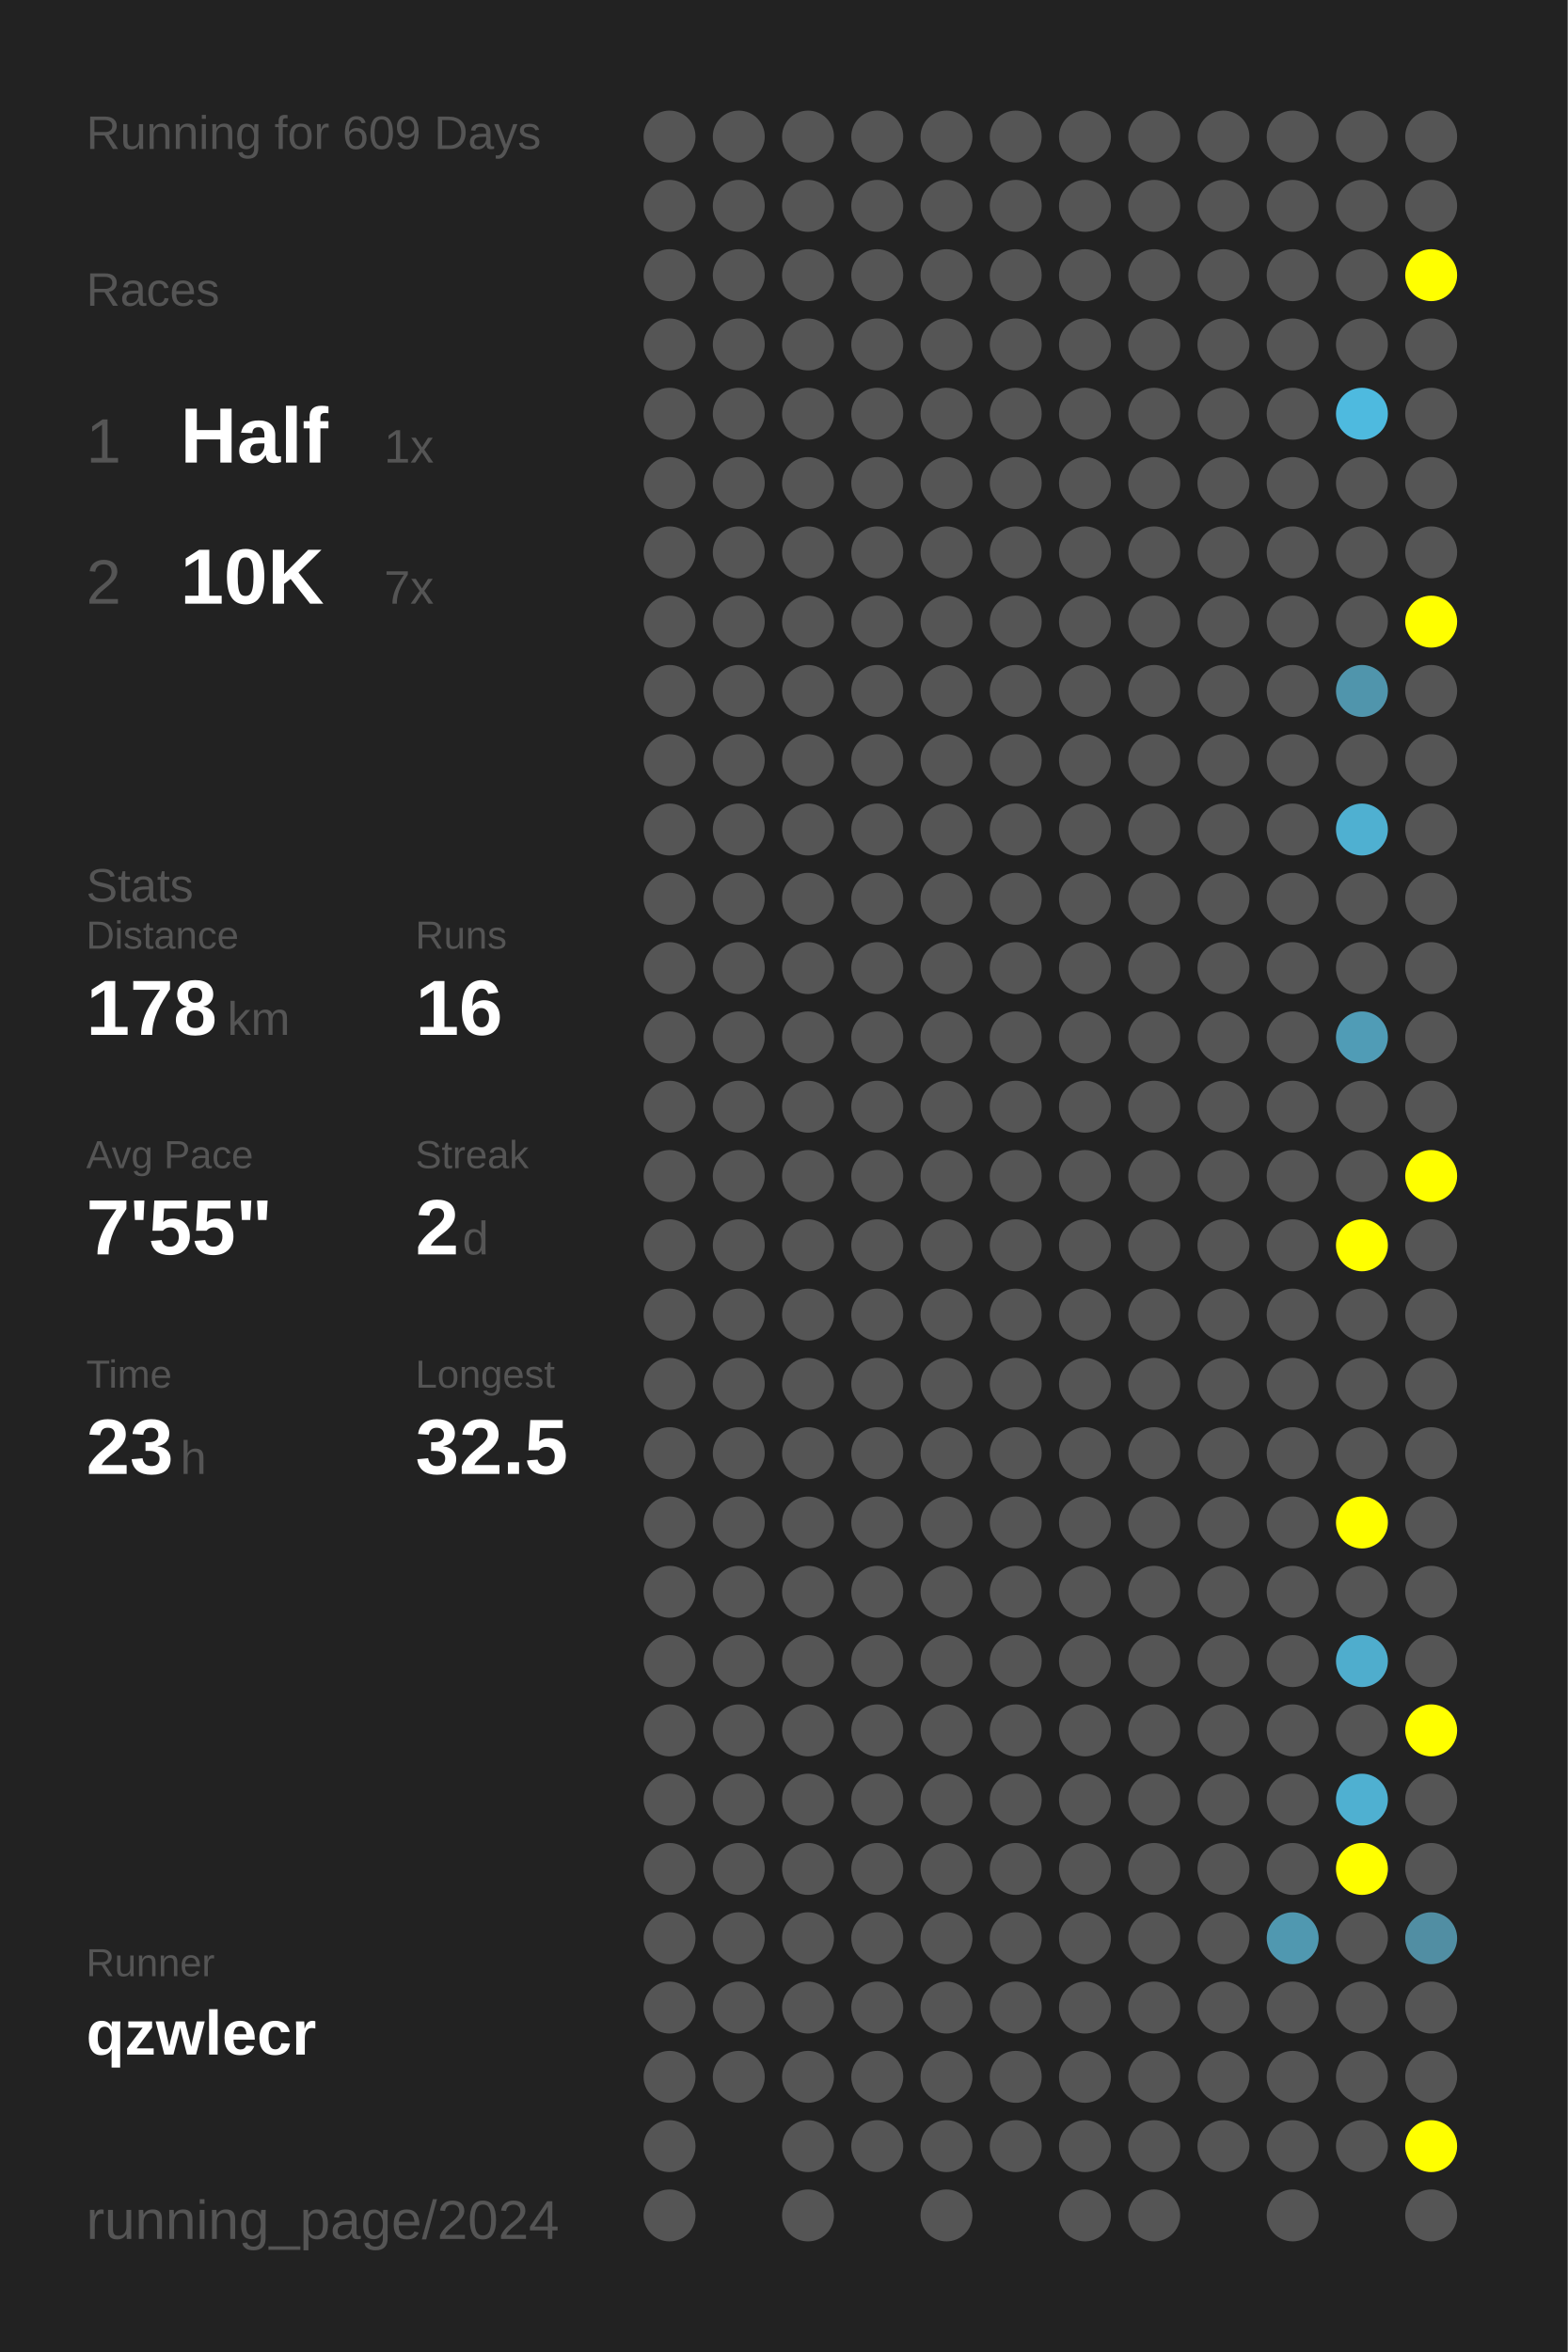
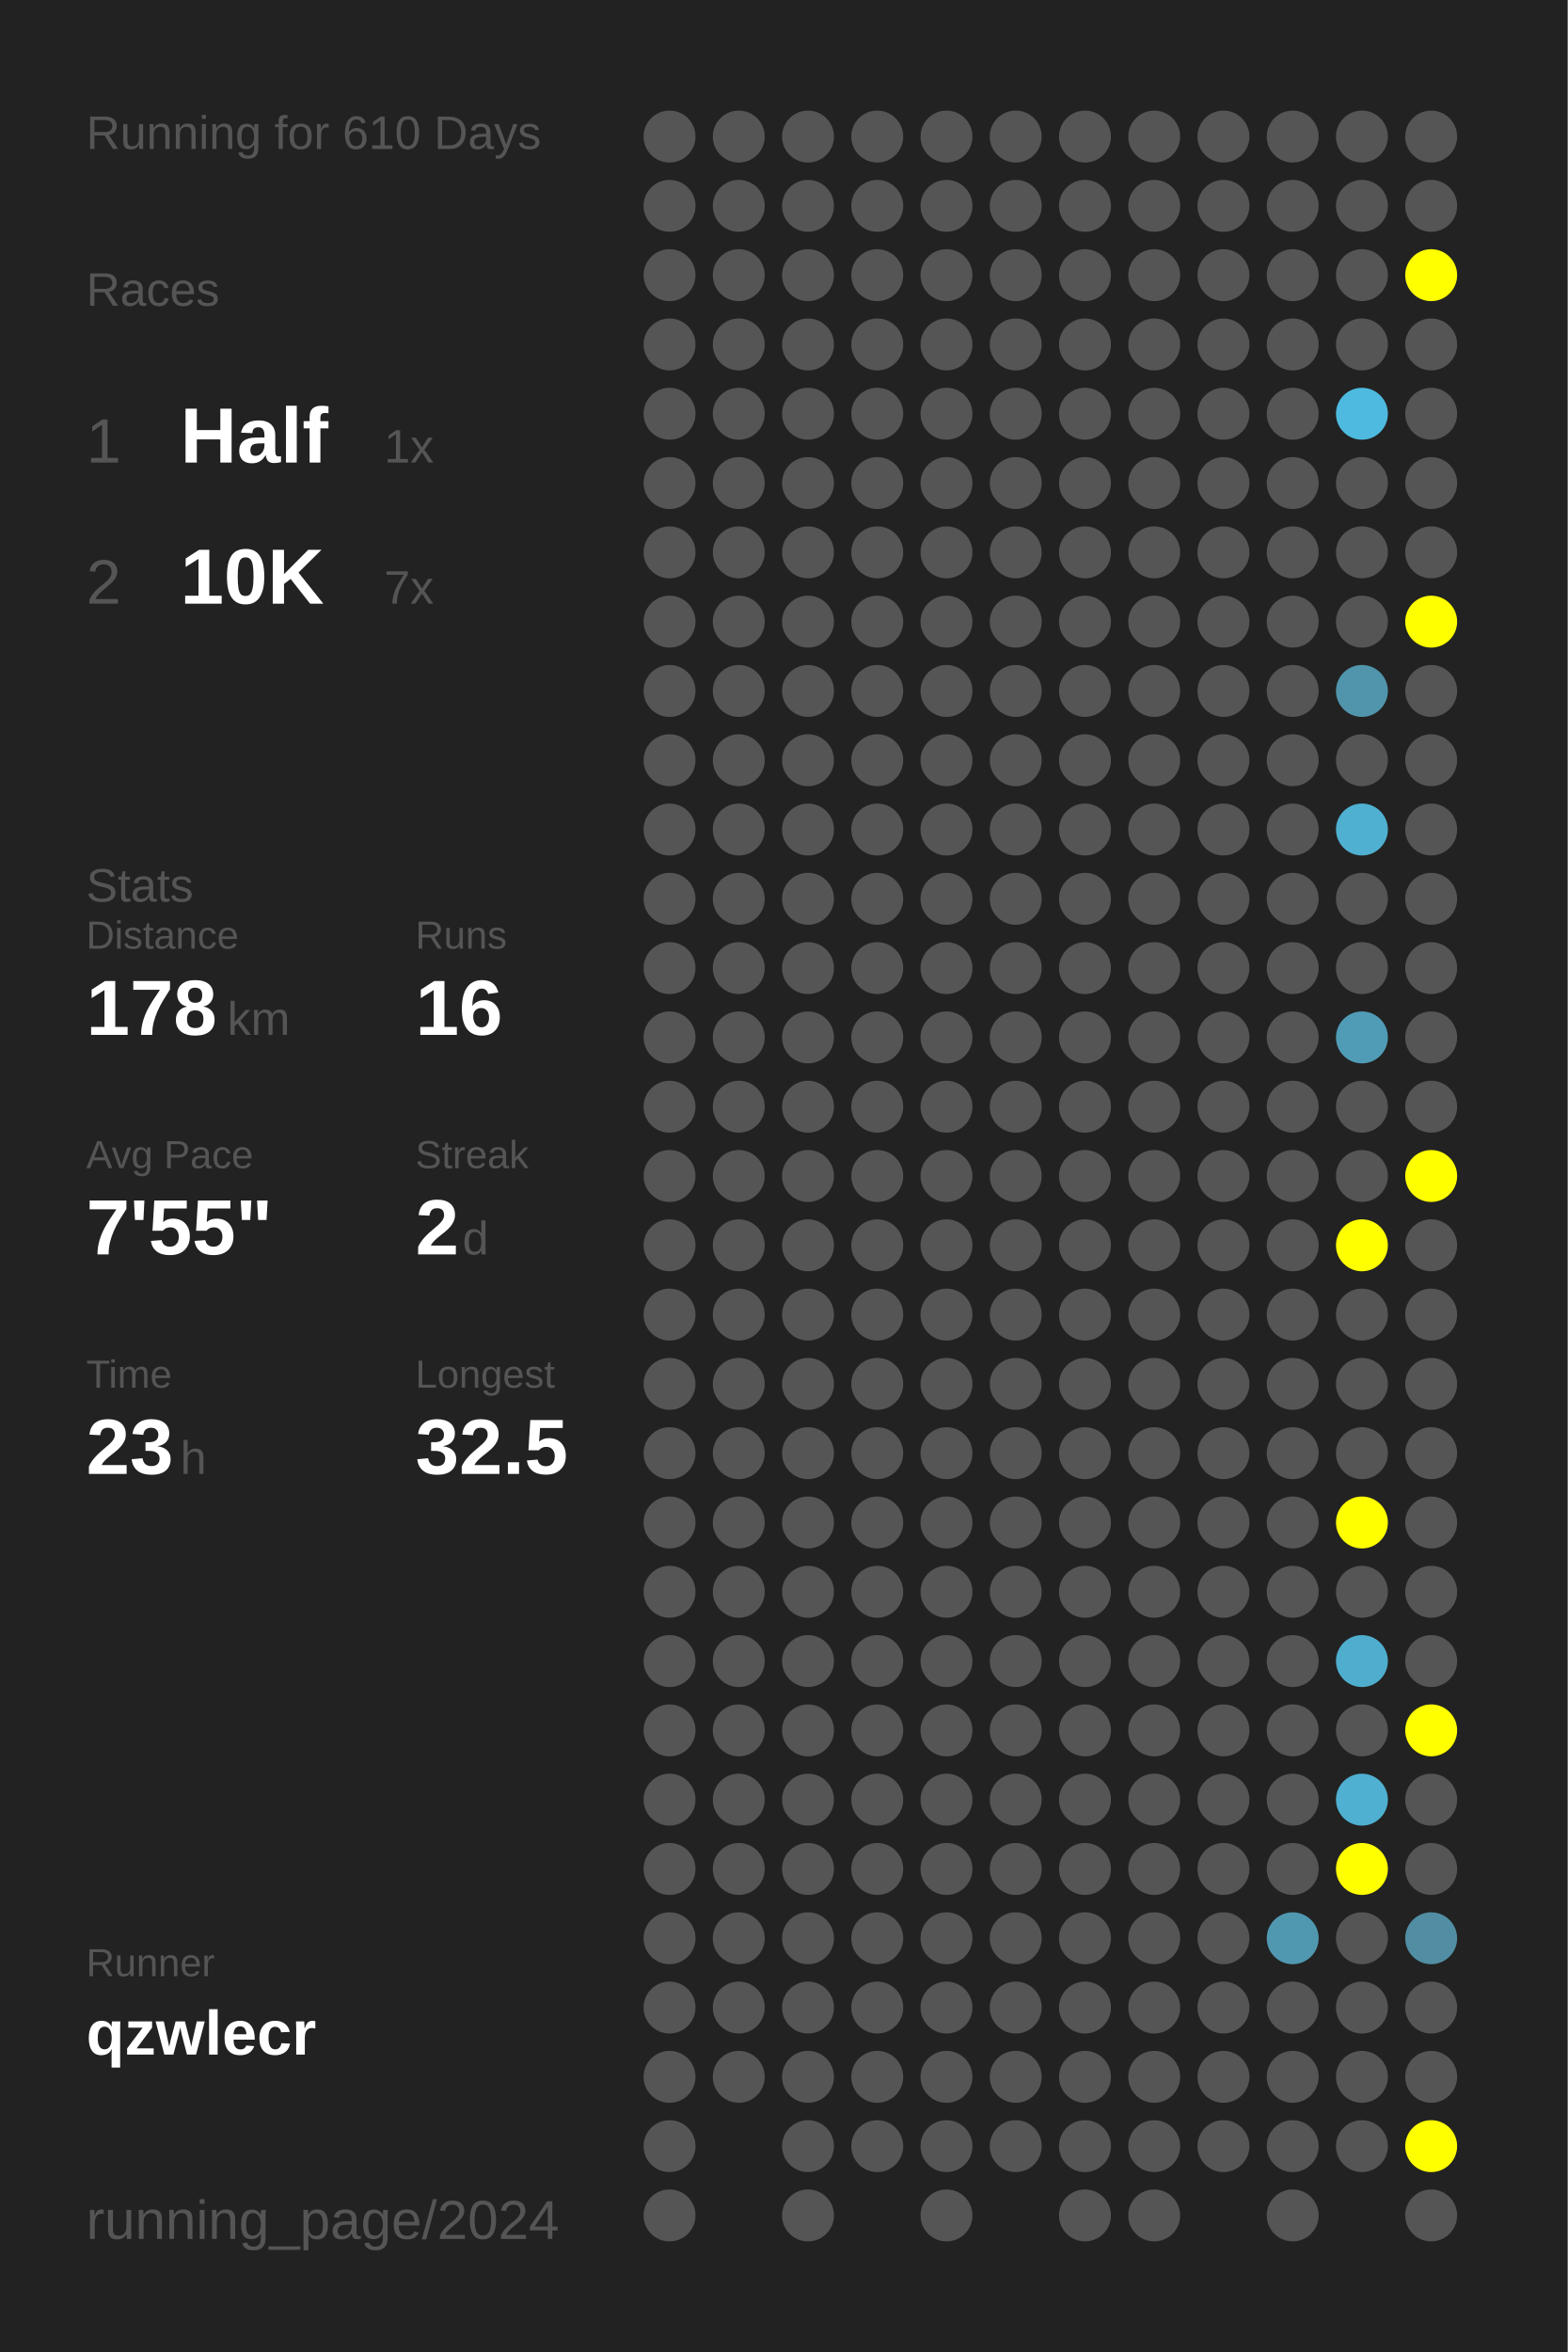
<svg xmlns="http://www.w3.org/2000/svg" baseProfile="full" height="300mm" version="1.1" viewBox="0,0,200,300" width="200mm">
  <defs />
  <rect fill="#222222" height="300" width="200" x="0" y="0" />
-   <text fill="#555555" style="font-size:6px; font-family:Arial;" x="11" y="19">Running for 609 Days</text>
+   <text fill="#555555" style="font-size:6px; font-family:Arial;" x="11" y="19">Running for 610 Days</text>
  <text fill="#555555" style="font-size:6px; font-family:Arial;" x="11" y="39">Races</text>
  <text fill="#555555" style="font-size:8px; font-family:Arial;" x="11" y="59">1</text>
  <text fill="#FFFFFF" style="font-size:10px; font-family:Arial; font-weight:bold;" x="23" y="59">Half</text>
  <text fill="#555555" style="font-size:6px; font-family:Arial;" x="49" y="59">1x</text>
  <text fill="#555555" style="font-size:8px; font-family:Arial;" x="11" y="77">2</text>
  <text fill="#FFFFFF" style="font-size:10px; font-family:Arial; font-weight:bold;" x="23" y="77">10K</text>
  <text fill="#555555" style="font-size:6px; font-family:Arial;" x="49" y="77">7x</text>
  <text fill="#555555" style="font-size:6px; font-family:Arial;" x="11" y="115">Stats</text>
  <text fill="#555555" style="font-size:5px; font-family:Arial;" x="11" y="121">Distance</text>
  <text fill="#FFFFFF" style="font-size:10px; font-family:Arial; font-weight:bold;" x="11" y="132">178</text>
  <text fill="#555555" style="font-size:6px; font-family:Arial;" x="29" y="132">km</text>
  <text fill="#555555" style="font-size:5px; font-family:Arial;" x="53" y="121">Runs</text>
  <text fill="#FFFFFF" style="font-size:10px; font-family:Arial; font-weight:bold;" x="53" y="132">16</text>
  <text fill="#555555" style="font-size:5px; font-family:Arial;" x="11" y="149">Avg Pace</text>
  <text fill="#FFFFFF" style="font-size:10px; font-family:Arial; font-weight:bold;" x="11" y="160">7'55"</text>
  <text fill="#555555" style="font-size:5px; font-family:Arial;" x="53" y="149">Streak</text>
  <text fill="#FFFFFF" style="font-size:10px; font-family:Arial; font-weight:bold;" x="53" y="160">2</text>
  <text fill="#555555" style="font-size:6px; font-family:Arial;" x="59" y="160">d</text>
  <text fill="#555555" style="font-size:5px; font-family:Arial;" x="11" y="177">Time</text>
  <text fill="#FFFFFF" style="font-size:10px; font-family:Arial; font-weight:bold;" x="11" y="188">23</text>
  <text fill="#555555" style="font-size:6px; font-family:Arial;" x="23" y="188">h</text>
  <text fill="#555555" style="font-size:5px; font-family:Arial;" x="53" y="177">Longest</text>
  <text fill="#FFFFFF" style="font-size:10px; font-family:Arial; font-weight:bold;" x="53" y="188">32.5</text>
  <text fill="#555555" style="font-size:5px; font-family:Arial;" x="11" y="252.065">Runner</text>
  <text fill="#FFFFFF" style="font-size:8px; font-family:Arial; font-weight:bold;" x="11" y="262.065">qzwlecr</text>
  <text fill="#555555" style="font-size:7px; font-family:Arial;" x="11" y="285.581">running_page/2024</text>
  <circle cx="85.417" cy="17.419" fill="#555555" r="3.312" />
  <circle cx="85.417" cy="26.258" fill="#555555" r="3.312" />
  <circle cx="85.417" cy="35.097" fill="#555555" r="3.312" />
  <circle cx="85.417" cy="43.935" fill="#555555" r="3.312" />
  <circle cx="85.417" cy="52.774" fill="#555555" r="3.312" />
  <circle cx="85.417" cy="61.613" fill="#555555" r="3.312" />
  <circle cx="85.417" cy="70.452" fill="#555555" r="3.312" />
  <circle cx="85.417" cy="79.29" fill="#555555" r="3.312" />
  <circle cx="85.417" cy="88.129" fill="#555555" r="3.312" />
  <circle cx="85.417" cy="96.968" fill="#555555" r="3.312" />
  <circle cx="85.417" cy="105.806" fill="#555555" r="3.312" />
  <circle cx="85.417" cy="114.645" fill="#555555" r="3.312" />
  <circle cx="85.417" cy="123.484" fill="#555555" r="3.312" />
  <circle cx="85.417" cy="132.323" fill="#555555" r="3.312" />
  <circle cx="85.417" cy="141.161" fill="#555555" r="3.312" />
  <circle cx="85.417" cy="150" fill="#555555" r="3.312" />
  <circle cx="85.417" cy="158.839" fill="#555555" r="3.312" />
  <circle cx="85.417" cy="167.677" fill="#555555" r="3.312" />
  <circle cx="85.417" cy="176.516" fill="#555555" r="3.312" />
  <circle cx="85.417" cy="185.355" fill="#555555" r="3.312" />
  <circle cx="85.417" cy="194.194" fill="#555555" r="3.312" />
  <circle cx="85.417" cy="203.032" fill="#555555" r="3.312" />
  <circle cx="85.417" cy="211.871" fill="#555555" r="3.312" />
  <circle cx="85.417" cy="220.71" fill="#555555" r="3.312" />
  <circle cx="85.417" cy="229.548" fill="#555555" r="3.312" />
  <circle cx="85.417" cy="238.387" fill="#555555" r="3.312" />
  <circle cx="85.417" cy="247.226" fill="#555555" r="3.312" />
  <circle cx="85.417" cy="256.065" fill="#555555" r="3.312" />
  <circle cx="85.417" cy="264.903" fill="#555555" r="3.312" />
  <circle cx="85.417" cy="273.742" fill="#555555" r="3.312" />
  <circle cx="85.417" cy="282.581" fill="#555555" r="3.312" />
  <circle cx="94.25" cy="17.419" fill="#555555" r="3.312" />
  <circle cx="94.25" cy="26.258" fill="#555555" r="3.312" />
  <circle cx="94.25" cy="35.097" fill="#555555" r="3.312" />
  <circle cx="94.25" cy="43.935" fill="#555555" r="3.312" />
  <circle cx="94.25" cy="52.774" fill="#555555" r="3.312" />
  <circle cx="94.25" cy="61.613" fill="#555555" r="3.312" />
  <circle cx="94.25" cy="70.452" fill="#555555" r="3.312" />
  <circle cx="94.25" cy="79.29" fill="#555555" r="3.312" />
  <circle cx="94.25" cy="88.129" fill="#555555" r="3.312" />
  <circle cx="94.25" cy="96.968" fill="#555555" r="3.312" />
  <circle cx="94.25" cy="105.806" fill="#555555" r="3.312" />
  <circle cx="94.25" cy="114.645" fill="#555555" r="3.312" />
  <circle cx="94.25" cy="123.484" fill="#555555" r="3.312" />
  <circle cx="94.25" cy="132.323" fill="#555555" r="3.312" />
  <circle cx="94.25" cy="141.161" fill="#555555" r="3.312" />
  <circle cx="94.25" cy="150" fill="#555555" r="3.312" />
  <circle cx="94.25" cy="158.839" fill="#555555" r="3.312" />
  <circle cx="94.25" cy="167.677" fill="#555555" r="3.312" />
  <circle cx="94.25" cy="176.516" fill="#555555" r="3.312" />
  <circle cx="94.25" cy="185.355" fill="#555555" r="3.312" />
  <circle cx="94.25" cy="194.194" fill="#555555" r="3.312" />
  <circle cx="94.25" cy="203.032" fill="#555555" r="3.312" />
  <circle cx="94.25" cy="211.871" fill="#555555" r="3.312" />
  <circle cx="94.25" cy="220.71" fill="#555555" r="3.312" />
  <circle cx="94.25" cy="229.548" fill="#555555" r="3.312" />
  <circle cx="94.25" cy="238.387" fill="#555555" r="3.312" />
  <circle cx="94.25" cy="247.226" fill="#555555" r="3.312" />
  <circle cx="94.25" cy="256.065" fill="#555555" r="3.312" />
  <circle cx="94.25" cy="264.903" fill="#555555" r="3.312" />
  <circle cx="103.083" cy="17.419" fill="#555555" r="3.312" />
  <circle cx="103.083" cy="26.258" fill="#555555" r="3.312" />
  <circle cx="103.083" cy="35.097" fill="#555555" r="3.312" />
  <circle cx="103.083" cy="43.935" fill="#555555" r="3.312" />
  <circle cx="103.083" cy="52.774" fill="#555555" r="3.312" />
  <circle cx="103.083" cy="61.613" fill="#555555" r="3.312" />
  <circle cx="103.083" cy="70.452" fill="#555555" r="3.312" />
  <circle cx="103.083" cy="79.29" fill="#555555" r="3.312" />
  <circle cx="103.083" cy="88.129" fill="#555555" r="3.312" />
  <circle cx="103.083" cy="96.968" fill="#555555" r="3.312" />
  <circle cx="103.083" cy="105.806" fill="#555555" r="3.312" />
  <circle cx="103.083" cy="114.645" fill="#555555" r="3.312" />
  <circle cx="103.083" cy="123.484" fill="#555555" r="3.312" />
  <circle cx="103.083" cy="132.323" fill="#555555" r="3.312" />
  <circle cx="103.083" cy="141.161" fill="#555555" r="3.312" />
  <circle cx="103.083" cy="150" fill="#555555" r="3.312" />
  <circle cx="103.083" cy="158.839" fill="#555555" r="3.312" />
  <circle cx="103.083" cy="167.677" fill="#555555" r="3.312" />
  <circle cx="103.083" cy="176.516" fill="#555555" r="3.312" />
  <circle cx="103.083" cy="185.355" fill="#555555" r="3.312" />
  <circle cx="103.083" cy="194.194" fill="#555555" r="3.312" />
  <circle cx="103.083" cy="203.032" fill="#555555" r="3.312" />
  <circle cx="103.083" cy="211.871" fill="#555555" r="3.312" />
  <circle cx="103.083" cy="220.71" fill="#555555" r="3.312" />
  <circle cx="103.083" cy="229.548" fill="#555555" r="3.312" />
  <circle cx="103.083" cy="238.387" fill="#555555" r="3.312" />
  <circle cx="103.083" cy="247.226" fill="#555555" r="3.312" />
  <circle cx="103.083" cy="256.065" fill="#555555" r="3.312" />
  <circle cx="103.083" cy="264.903" fill="#555555" r="3.312" />
  <circle cx="103.083" cy="273.742" fill="#555555" r="3.312" />
  <circle cx="103.083" cy="282.581" fill="#555555" r="3.312" />
  <circle cx="111.917" cy="17.419" fill="#555555" r="3.312" />
  <circle cx="111.917" cy="26.258" fill="#555555" r="3.312" />
  <circle cx="111.917" cy="35.097" fill="#555555" r="3.312" />
  <circle cx="111.917" cy="43.935" fill="#555555" r="3.312" />
  <circle cx="111.917" cy="52.774" fill="#555555" r="3.312" />
  <circle cx="111.917" cy="61.613" fill="#555555" r="3.312" />
  <circle cx="111.917" cy="70.452" fill="#555555" r="3.312" />
  <circle cx="111.917" cy="79.29" fill="#555555" r="3.312" />
  <circle cx="111.917" cy="88.129" fill="#555555" r="3.312" />
  <circle cx="111.917" cy="96.968" fill="#555555" r="3.312" />
  <circle cx="111.917" cy="105.806" fill="#555555" r="3.312" />
  <circle cx="111.917" cy="114.645" fill="#555555" r="3.312" />
  <circle cx="111.917" cy="123.484" fill="#555555" r="3.312" />
  <circle cx="111.917" cy="132.323" fill="#555555" r="3.312" />
  <circle cx="111.917" cy="141.161" fill="#555555" r="3.312" />
  <circle cx="111.917" cy="150" fill="#555555" r="3.312" />
  <circle cx="111.917" cy="158.839" fill="#555555" r="3.312" />
  <circle cx="111.917" cy="167.677" fill="#555555" r="3.312" />
  <circle cx="111.917" cy="176.516" fill="#555555" r="3.312" />
  <circle cx="111.917" cy="185.355" fill="#555555" r="3.312" />
  <circle cx="111.917" cy="194.194" fill="#555555" r="3.312" />
  <circle cx="111.917" cy="203.032" fill="#555555" r="3.312" />
  <circle cx="111.917" cy="211.871" fill="#555555" r="3.312" />
  <circle cx="111.917" cy="220.71" fill="#555555" r="3.312" />
  <circle cx="111.917" cy="229.548" fill="#555555" r="3.312" />
  <circle cx="111.917" cy="238.387" fill="#555555" r="3.312" />
  <circle cx="111.917" cy="247.226" fill="#555555" r="3.312" />
  <circle cx="111.917" cy="256.065" fill="#555555" r="3.312" />
  <circle cx="111.917" cy="264.903" fill="#555555" r="3.312" />
  <circle cx="111.917" cy="273.742" fill="#555555" r="3.312" />
  <circle cx="120.75" cy="17.419" fill="#555555" r="3.312" />
  <circle cx="120.75" cy="26.258" fill="#555555" r="3.312" />
  <circle cx="120.75" cy="35.097" fill="#555555" r="3.312" />
  <circle cx="120.75" cy="43.935" fill="#555555" r="3.312" />
  <circle cx="120.75" cy="52.774" fill="#555555" r="3.312" />
  <circle cx="120.75" cy="61.613" fill="#555555" r="3.312" />
  <circle cx="120.75" cy="70.452" fill="#555555" r="3.312" />
  <circle cx="120.75" cy="79.29" fill="#555555" r="3.312" />
  <circle cx="120.75" cy="88.129" fill="#555555" r="3.312" />
  <circle cx="120.75" cy="96.968" fill="#555555" r="3.312" />
  <circle cx="120.75" cy="105.806" fill="#555555" r="3.312" />
  <circle cx="120.75" cy="114.645" fill="#555555" r="3.312" />
  <circle cx="120.75" cy="123.484" fill="#555555" r="3.312" />
  <circle cx="120.75" cy="132.323" fill="#555555" r="3.312" />
  <circle cx="120.75" cy="141.161" fill="#555555" r="3.312" />
  <circle cx="120.75" cy="150" fill="#555555" r="3.312" />
  <circle cx="120.75" cy="158.839" fill="#555555" r="3.312" />
  <circle cx="120.75" cy="167.677" fill="#555555" r="3.312" />
  <circle cx="120.75" cy="176.516" fill="#555555" r="3.312" />
  <circle cx="120.75" cy="185.355" fill="#555555" r="3.312" />
  <circle cx="120.75" cy="194.194" fill="#555555" r="3.312" />
  <circle cx="120.75" cy="203.032" fill="#555555" r="3.312" />
  <circle cx="120.75" cy="211.871" fill="#555555" r="3.312" />
  <circle cx="120.75" cy="220.71" fill="#555555" r="3.312" />
  <circle cx="120.75" cy="229.548" fill="#555555" r="3.312" />
  <circle cx="120.75" cy="238.387" fill="#555555" r="3.312" />
  <circle cx="120.75" cy="247.226" fill="#555555" r="3.312" />
  <circle cx="120.75" cy="256.065" fill="#555555" r="3.312" />
  <circle cx="120.75" cy="264.903" fill="#555555" r="3.312" />
  <circle cx="120.75" cy="273.742" fill="#555555" r="3.312" />
  <circle cx="120.75" cy="282.581" fill="#555555" r="3.312" />
  <circle cx="129.583" cy="17.419" fill="#555555" r="3.312" />
  <circle cx="129.583" cy="26.258" fill="#555555" r="3.312" />
  <circle cx="129.583" cy="35.097" fill="#555555" r="3.312" />
  <circle cx="129.583" cy="43.935" fill="#555555" r="3.312" />
  <circle cx="129.583" cy="52.774" fill="#555555" r="3.312" />
  <circle cx="129.583" cy="61.613" fill="#555555" r="3.312" />
  <circle cx="129.583" cy="70.452" fill="#555555" r="3.312" />
  <circle cx="129.583" cy="79.29" fill="#555555" r="3.312" />
  <circle cx="129.583" cy="88.129" fill="#555555" r="3.312" />
  <circle cx="129.583" cy="96.968" fill="#555555" r="3.312" />
  <circle cx="129.583" cy="105.806" fill="#555555" r="3.312" />
  <circle cx="129.583" cy="114.645" fill="#555555" r="3.312" />
  <circle cx="129.583" cy="123.484" fill="#555555" r="3.312" />
  <circle cx="129.583" cy="132.323" fill="#555555" r="3.312" />
  <circle cx="129.583" cy="141.161" fill="#555555" r="3.312" />
  <circle cx="129.583" cy="150" fill="#555555" r="3.312" />
  <circle cx="129.583" cy="158.839" fill="#555555" r="3.312" />
  <circle cx="129.583" cy="167.677" fill="#555555" r="3.312" />
  <circle cx="129.583" cy="176.516" fill="#555555" r="3.312" />
  <circle cx="129.583" cy="185.355" fill="#555555" r="3.312" />
  <circle cx="129.583" cy="194.194" fill="#555555" r="3.312" />
  <circle cx="129.583" cy="203.032" fill="#555555" r="3.312" />
  <circle cx="129.583" cy="211.871" fill="#555555" r="3.312" />
  <circle cx="129.583" cy="220.71" fill="#555555" r="3.312" />
  <circle cx="129.583" cy="229.548" fill="#555555" r="3.312" />
  <circle cx="129.583" cy="238.387" fill="#555555" r="3.312" />
  <circle cx="129.583" cy="247.226" fill="#555555" r="3.312" />
  <circle cx="129.583" cy="256.065" fill="#555555" r="3.312" />
  <circle cx="129.583" cy="264.903" fill="#555555" r="3.312" />
  <circle cx="129.583" cy="273.742" fill="#555555" r="3.312" />
  <circle cx="138.417" cy="17.419" fill="#555555" r="3.312" />
  <circle cx="138.417" cy="26.258" fill="#555555" r="3.312" />
  <circle cx="138.417" cy="35.097" fill="#555555" r="3.312" />
  <circle cx="138.417" cy="43.935" fill="#555555" r="3.312" />
  <circle cx="138.417" cy="52.774" fill="#555555" r="3.312" />
  <circle cx="138.417" cy="61.613" fill="#555555" r="3.312" />
  <circle cx="138.417" cy="70.452" fill="#555555" r="3.312" />
  <circle cx="138.417" cy="79.29" fill="#555555" r="3.312" />
  <circle cx="138.417" cy="88.129" fill="#555555" r="3.312" />
  <circle cx="138.417" cy="96.968" fill="#555555" r="3.312" />
  <circle cx="138.417" cy="105.806" fill="#555555" r="3.312" />
  <circle cx="138.417" cy="114.645" fill="#555555" r="3.312" />
  <circle cx="138.417" cy="123.484" fill="#555555" r="3.312" />
  <circle cx="138.417" cy="132.323" fill="#555555" r="3.312" />
  <circle cx="138.417" cy="141.161" fill="#555555" r="3.312" />
  <circle cx="138.417" cy="150" fill="#555555" r="3.312" />
  <circle cx="138.417" cy="158.839" fill="#555555" r="3.312" />
  <circle cx="138.417" cy="167.677" fill="#555555" r="3.312" />
  <circle cx="138.417" cy="176.516" fill="#555555" r="3.312" />
  <circle cx="138.417" cy="185.355" fill="#555555" r="3.312" />
  <circle cx="138.417" cy="194.194" fill="#555555" r="3.312" />
  <circle cx="138.417" cy="203.032" fill="#555555" r="3.312" />
  <circle cx="138.417" cy="211.871" fill="#555555" r="3.312" />
  <circle cx="138.417" cy="220.71" fill="#555555" r="3.312" />
  <circle cx="138.417" cy="229.548" fill="#555555" r="3.312" />
  <circle cx="138.417" cy="238.387" fill="#555555" r="3.312" />
  <circle cx="138.417" cy="247.226" fill="#555555" r="3.312" />
  <circle cx="138.417" cy="256.065" fill="#555555" r="3.312" />
  <circle cx="138.417" cy="264.903" fill="#555555" r="3.312" />
  <circle cx="138.417" cy="273.742" fill="#555555" r="3.312" />
  <circle cx="138.417" cy="282.581" fill="#555555" r="3.312" />
  <circle cx="147.25" cy="17.419" fill="#555555" r="3.312" />
  <circle cx="147.25" cy="26.258" fill="#555555" r="3.312" />
  <circle cx="147.25" cy="35.097" fill="#555555" r="3.312" />
  <circle cx="147.25" cy="43.935" fill="#555555" r="3.312" />
  <circle cx="147.25" cy="52.774" fill="#555555" r="3.312" />
  <circle cx="147.25" cy="61.613" fill="#555555" r="3.312" />
  <circle cx="147.25" cy="70.452" fill="#555555" r="3.312" />
  <circle cx="147.25" cy="79.29" fill="#555555" r="3.312" />
  <circle cx="147.25" cy="88.129" fill="#555555" r="3.312" />
  <circle cx="147.25" cy="96.968" fill="#555555" r="3.312" />
  <circle cx="147.25" cy="105.806" fill="#555555" r="3.312" />
  <circle cx="147.25" cy="114.645" fill="#555555" r="3.312" />
  <circle cx="147.25" cy="123.484" fill="#555555" r="3.312" />
  <circle cx="147.25" cy="132.323" fill="#555555" r="3.312" />
  <circle cx="147.25" cy="141.161" fill="#555555" r="3.312" />
  <circle cx="147.25" cy="150" fill="#555555" r="3.312" />
  <circle cx="147.25" cy="158.839" fill="#555555" r="3.312" />
  <circle cx="147.25" cy="167.677" fill="#555555" r="3.312" />
  <circle cx="147.25" cy="176.516" fill="#555555" r="3.312" />
  <circle cx="147.25" cy="185.355" fill="#555555" r="3.312" />
  <circle cx="147.25" cy="194.194" fill="#555555" r="3.312" />
  <circle cx="147.25" cy="203.032" fill="#555555" r="3.312" />
  <circle cx="147.25" cy="211.871" fill="#555555" r="3.312" />
  <circle cx="147.25" cy="220.71" fill="#555555" r="3.312" />
  <circle cx="147.25" cy="229.548" fill="#555555" r="3.312" />
  <circle cx="147.25" cy="238.387" fill="#555555" r="3.312" />
  <circle cx="147.25" cy="247.226" fill="#555555" r="3.312" />
  <circle cx="147.25" cy="256.065" fill="#555555" r="3.312" />
  <circle cx="147.25" cy="264.903" fill="#555555" r="3.312" />
  <circle cx="147.25" cy="273.742" fill="#555555" r="3.312" />
  <circle cx="147.25" cy="282.581" fill="#555555" r="3.312" />
  <circle cx="156.083" cy="17.419" fill="#555555" r="3.312" />
  <circle cx="156.083" cy="26.258" fill="#555555" r="3.312" />
  <circle cx="156.083" cy="35.097" fill="#555555" r="3.312" />
  <circle cx="156.083" cy="43.935" fill="#555555" r="3.312" />
  <circle cx="156.083" cy="52.774" fill="#555555" r="3.312" />
  <circle cx="156.083" cy="61.613" fill="#555555" r="3.312" />
  <circle cx="156.083" cy="70.452" fill="#555555" r="3.312" />
  <circle cx="156.083" cy="79.29" fill="#555555" r="3.312" />
  <circle cx="156.083" cy="88.129" fill="#555555" r="3.312" />
  <circle cx="156.083" cy="96.968" fill="#555555" r="3.312" />
  <circle cx="156.083" cy="105.806" fill="#555555" r="3.312" />
  <circle cx="156.083" cy="114.645" fill="#555555" r="3.312" />
  <circle cx="156.083" cy="123.484" fill="#555555" r="3.312" />
  <circle cx="156.083" cy="132.323" fill="#555555" r="3.312" />
  <circle cx="156.083" cy="141.161" fill="#555555" r="3.312" />
  <circle cx="156.083" cy="150" fill="#555555" r="3.312" />
  <circle cx="156.083" cy="158.839" fill="#555555" r="3.312" />
  <circle cx="156.083" cy="167.677" fill="#555555" r="3.312" />
  <circle cx="156.083" cy="176.516" fill="#555555" r="3.312" />
  <circle cx="156.083" cy="185.355" fill="#555555" r="3.312" />
  <circle cx="156.083" cy="194.194" fill="#555555" r="3.312" />
  <circle cx="156.083" cy="203.032" fill="#555555" r="3.312" />
  <circle cx="156.083" cy="211.871" fill="#555555" r="3.312" />
  <circle cx="156.083" cy="220.71" fill="#555555" r="3.312" />
  <circle cx="156.083" cy="229.548" fill="#555555" r="3.312" />
  <circle cx="156.083" cy="238.387" fill="#555555" r="3.312" />
  <circle cx="156.083" cy="247.226" fill="#555555" r="3.312" />
  <circle cx="156.083" cy="256.065" fill="#555555" r="3.312" />
  <circle cx="156.083" cy="264.903" fill="#555555" r="3.312" />
  <circle cx="156.083" cy="273.742" fill="#555555" r="3.312" />
  <circle cx="164.917" cy="17.419" fill="#555555" r="3.312" />
  <circle cx="164.917" cy="26.258" fill="#555555" r="3.312" />
  <circle cx="164.917" cy="35.097" fill="#555555" r="3.312" />
  <circle cx="164.917" cy="43.935" fill="#555555" r="3.312" />
  <circle cx="164.917" cy="52.774" fill="#555555" r="3.312" />
  <circle cx="164.917" cy="61.613" fill="#555555" r="3.312" />
  <circle cx="164.917" cy="70.452" fill="#555555" r="3.312" />
  <circle cx="164.917" cy="79.29" fill="#555555" r="3.312" />
  <circle cx="164.917" cy="88.129" fill="#555555" r="3.312" />
  <circle cx="164.917" cy="96.968" fill="#555555" r="3.312" />
  <circle cx="164.917" cy="105.806" fill="#555555" r="3.312" />
  <circle cx="164.917" cy="114.645" fill="#555555" r="3.312" />
  <circle cx="164.917" cy="123.484" fill="#555555" r="3.312" />
  <circle cx="164.917" cy="132.323" fill="#555555" r="3.312" />
  <circle cx="164.917" cy="141.161" fill="#555555" r="3.312" />
  <circle cx="164.917" cy="150" fill="#555555" r="3.312" />
  <circle cx="164.917" cy="158.839" fill="#555555" r="3.312" />
  <circle cx="164.917" cy="167.677" fill="#555555" r="3.312" />
  <circle cx="164.917" cy="176.516" fill="#555555" r="3.312" />
  <circle cx="164.917" cy="185.355" fill="#555555" r="3.312" />
  <circle cx="164.917" cy="194.194" fill="#555555" r="3.312" />
  <circle cx="164.917" cy="203.032" fill="#555555" r="3.312" />
  <circle cx="164.917" cy="211.871" fill="#555555" r="3.312" />
  <circle cx="164.917" cy="220.71" fill="#555555" r="3.312" />
  <circle cx="164.917" cy="229.548" fill="#555555" r="3.312" />
  <circle cx="164.917" cy="238.387" fill="#555555" r="3.312" />
  <circle cx="164.917" cy="247.226" fill="#5098b0" r="3.312" />
  <circle cx="164.917" cy="256.065" fill="#555555" r="3.312" />
  <circle cx="164.917" cy="264.903" fill="#555555" r="3.312" />
  <circle cx="164.917" cy="273.742" fill="#555555" r="3.312" />
  <circle cx="164.917" cy="282.581" fill="#555555" r="3.312" />
  <circle cx="173.75" cy="17.419" fill="#555555" r="3.312" />
  <circle cx="173.75" cy="26.258" fill="#555555" r="3.312" />
  <circle cx="173.75" cy="35.097" fill="#555555" r="3.312" />
  <circle cx="173.75" cy="43.935" fill="#555555" r="3.312" />
  <circle cx="173.75" cy="52.774" fill="#4ebadf" r="3.312" />
  <circle cx="173.75" cy="61.613" fill="#555555" r="3.312" />
  <circle cx="173.75" cy="70.452" fill="#555555" r="3.312" />
  <circle cx="173.75" cy="79.29" fill="#555555" r="3.312" />
  <circle cx="173.75" cy="88.129" fill="#5095ac" r="3.312" />
  <circle cx="173.75" cy="96.968" fill="#555555" r="3.312" />
  <circle cx="173.75" cy="105.806" fill="#4fb0d1" r="3.312" />
  <circle cx="173.75" cy="114.645" fill="#555555" r="3.312" />
  <circle cx="173.75" cy="123.484" fill="#555555" r="3.312" />
  <circle cx="173.75" cy="132.323" fill="#509cb6" r="3.312" />
  <circle cx="173.75" cy="141.161" fill="#555555" r="3.312" />
  <circle cx="173.75" cy="150" fill="#555555" r="3.312" />
  <circle cx="173.75" cy="158.839" fill="#FFFF00" r="3.312" />
  <circle cx="173.75" cy="167.677" fill="#555555" r="3.312" />
  <circle cx="173.75" cy="176.516" fill="#555555" r="3.312" />
  <circle cx="173.75" cy="185.355" fill="#555555" r="3.312" />
  <circle cx="173.75" cy="194.194" fill="#FFFF00" r="3.312" />
  <circle cx="173.75" cy="203.032" fill="#555555" r="3.312" />
  <circle cx="173.75" cy="211.871" fill="#4fadcd" r="3.312" />
  <circle cx="173.75" cy="220.71" fill="#555555" r="3.312" />
  <circle cx="173.75" cy="229.548" fill="#4fb0d1" r="3.312" />
  <circle cx="173.75" cy="238.387" fill="#FFFF00" r="3.312" />
  <circle cx="173.75" cy="247.226" fill="#555555" r="3.312" />
  <circle cx="173.75" cy="256.065" fill="#555555" r="3.312" />
  <circle cx="173.75" cy="264.903" fill="#555555" r="3.312" />
  <circle cx="173.75" cy="273.742" fill="#555555" r="3.312" />
  <circle cx="182.583" cy="17.419" fill="#555555" r="3.312" />
  <circle cx="182.583" cy="26.258" fill="#555555" r="3.312" />
  <circle cx="182.583" cy="35.097" fill="#FFFF00" r="3.312" />
  <circle cx="182.583" cy="43.935" fill="#555555" r="3.312" />
  <circle cx="182.583" cy="52.774" fill="#555555" r="3.312" />
  <circle cx="182.583" cy="61.613" fill="#555555" r="3.312" />
  <circle cx="182.583" cy="70.452" fill="#555555" r="3.312" />
  <circle cx="182.583" cy="79.29" fill="#FFFF00" r="3.312" />
  <circle cx="182.583" cy="88.129" fill="#555555" r="3.312" />
  <circle cx="182.583" cy="96.968" fill="#555555" r="3.312" />
  <circle cx="182.583" cy="105.806" fill="#555555" r="3.312" />
  <circle cx="182.583" cy="114.645" fill="#555555" r="3.312" />
  <circle cx="182.583" cy="123.484" fill="#555555" r="3.312" />
  <circle cx="182.583" cy="132.323" fill="#555555" r="3.312" />
  <circle cx="182.583" cy="141.161" fill="#555555" r="3.312" />
  <circle cx="182.583" cy="150" fill="#FFFF00" r="3.312" />
  <circle cx="182.583" cy="158.839" fill="#555555" r="3.312" />
  <circle cx="182.583" cy="167.677" fill="#555555" r="3.312" />
  <circle cx="182.583" cy="176.516" fill="#555555" r="3.312" />
  <circle cx="182.583" cy="185.355" fill="#555555" r="3.312" />
  <circle cx="182.583" cy="194.194" fill="#555555" r="3.312" />
  <circle cx="182.583" cy="203.032" fill="#555555" r="3.312" />
  <circle cx="182.583" cy="211.871" fill="#555555" r="3.312" />
  <circle cx="182.583" cy="220.71" fill="#FFFF00" r="3.312" />
  <circle cx="182.583" cy="229.548" fill="#555555" r="3.312" />
  <circle cx="182.583" cy="238.387" fill="#555555" r="3.312" />
  <circle cx="182.583" cy="247.226" fill="#518ea3" r="3.312" />
  <circle cx="182.583" cy="256.065" fill="#555555" r="3.312" />
  <circle cx="182.583" cy="264.903" fill="#555555" r="3.312" />
  <circle cx="182.583" cy="273.742" fill="#FFFF00" r="3.312" />
  <circle cx="182.583" cy="282.581" fill="#555555" r="3.312" />
</svg>
